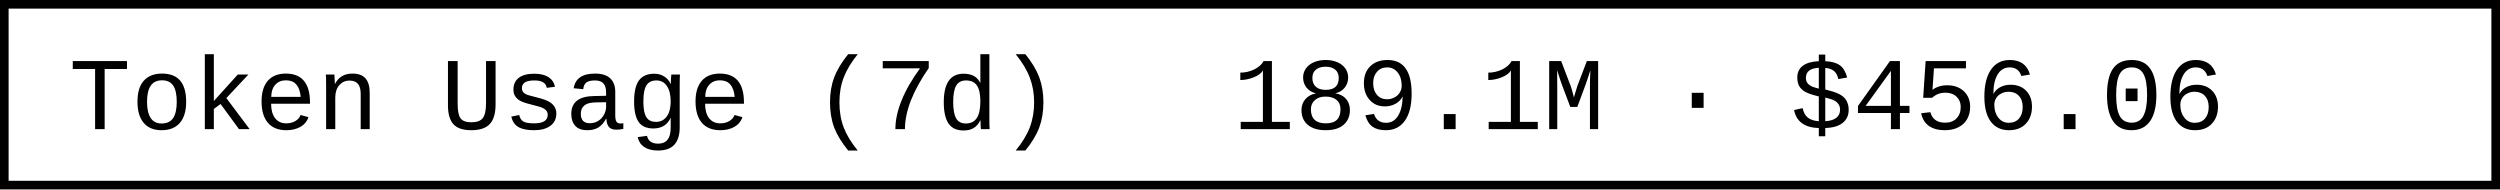
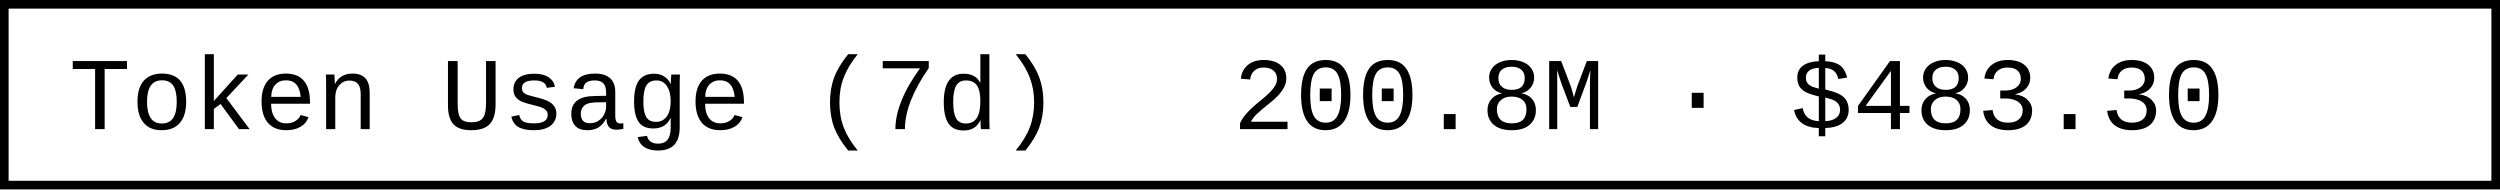
- <svg xmlns="http://www.w3.org/2000/svg" width="290.4" height="22" role="img" aria-label="Token Usage (7d): 189.1M · $456.06">
+ <svg xmlns="http://www.w3.org/2000/svg" width="290.4" height="22" role="img" aria-label="Token Usage (7d): 200.8M · $483.30">
  <rect x="0.5" y="0.5" width="289.4" height="21" fill="#fff" stroke="#000" stroke-width="1" />
  <g font-family="'Consolas','Monaco','Courier New',monospace" font-size="12" fill="#000">
    <text x="8" y="15">Token Usage (7d)</text>
-     <text x="143.2" y="15">189.1M · $456.06</text>
+     <text x="143.2" y="15">200.8M · $483.30</text>
  </g>
</svg>
